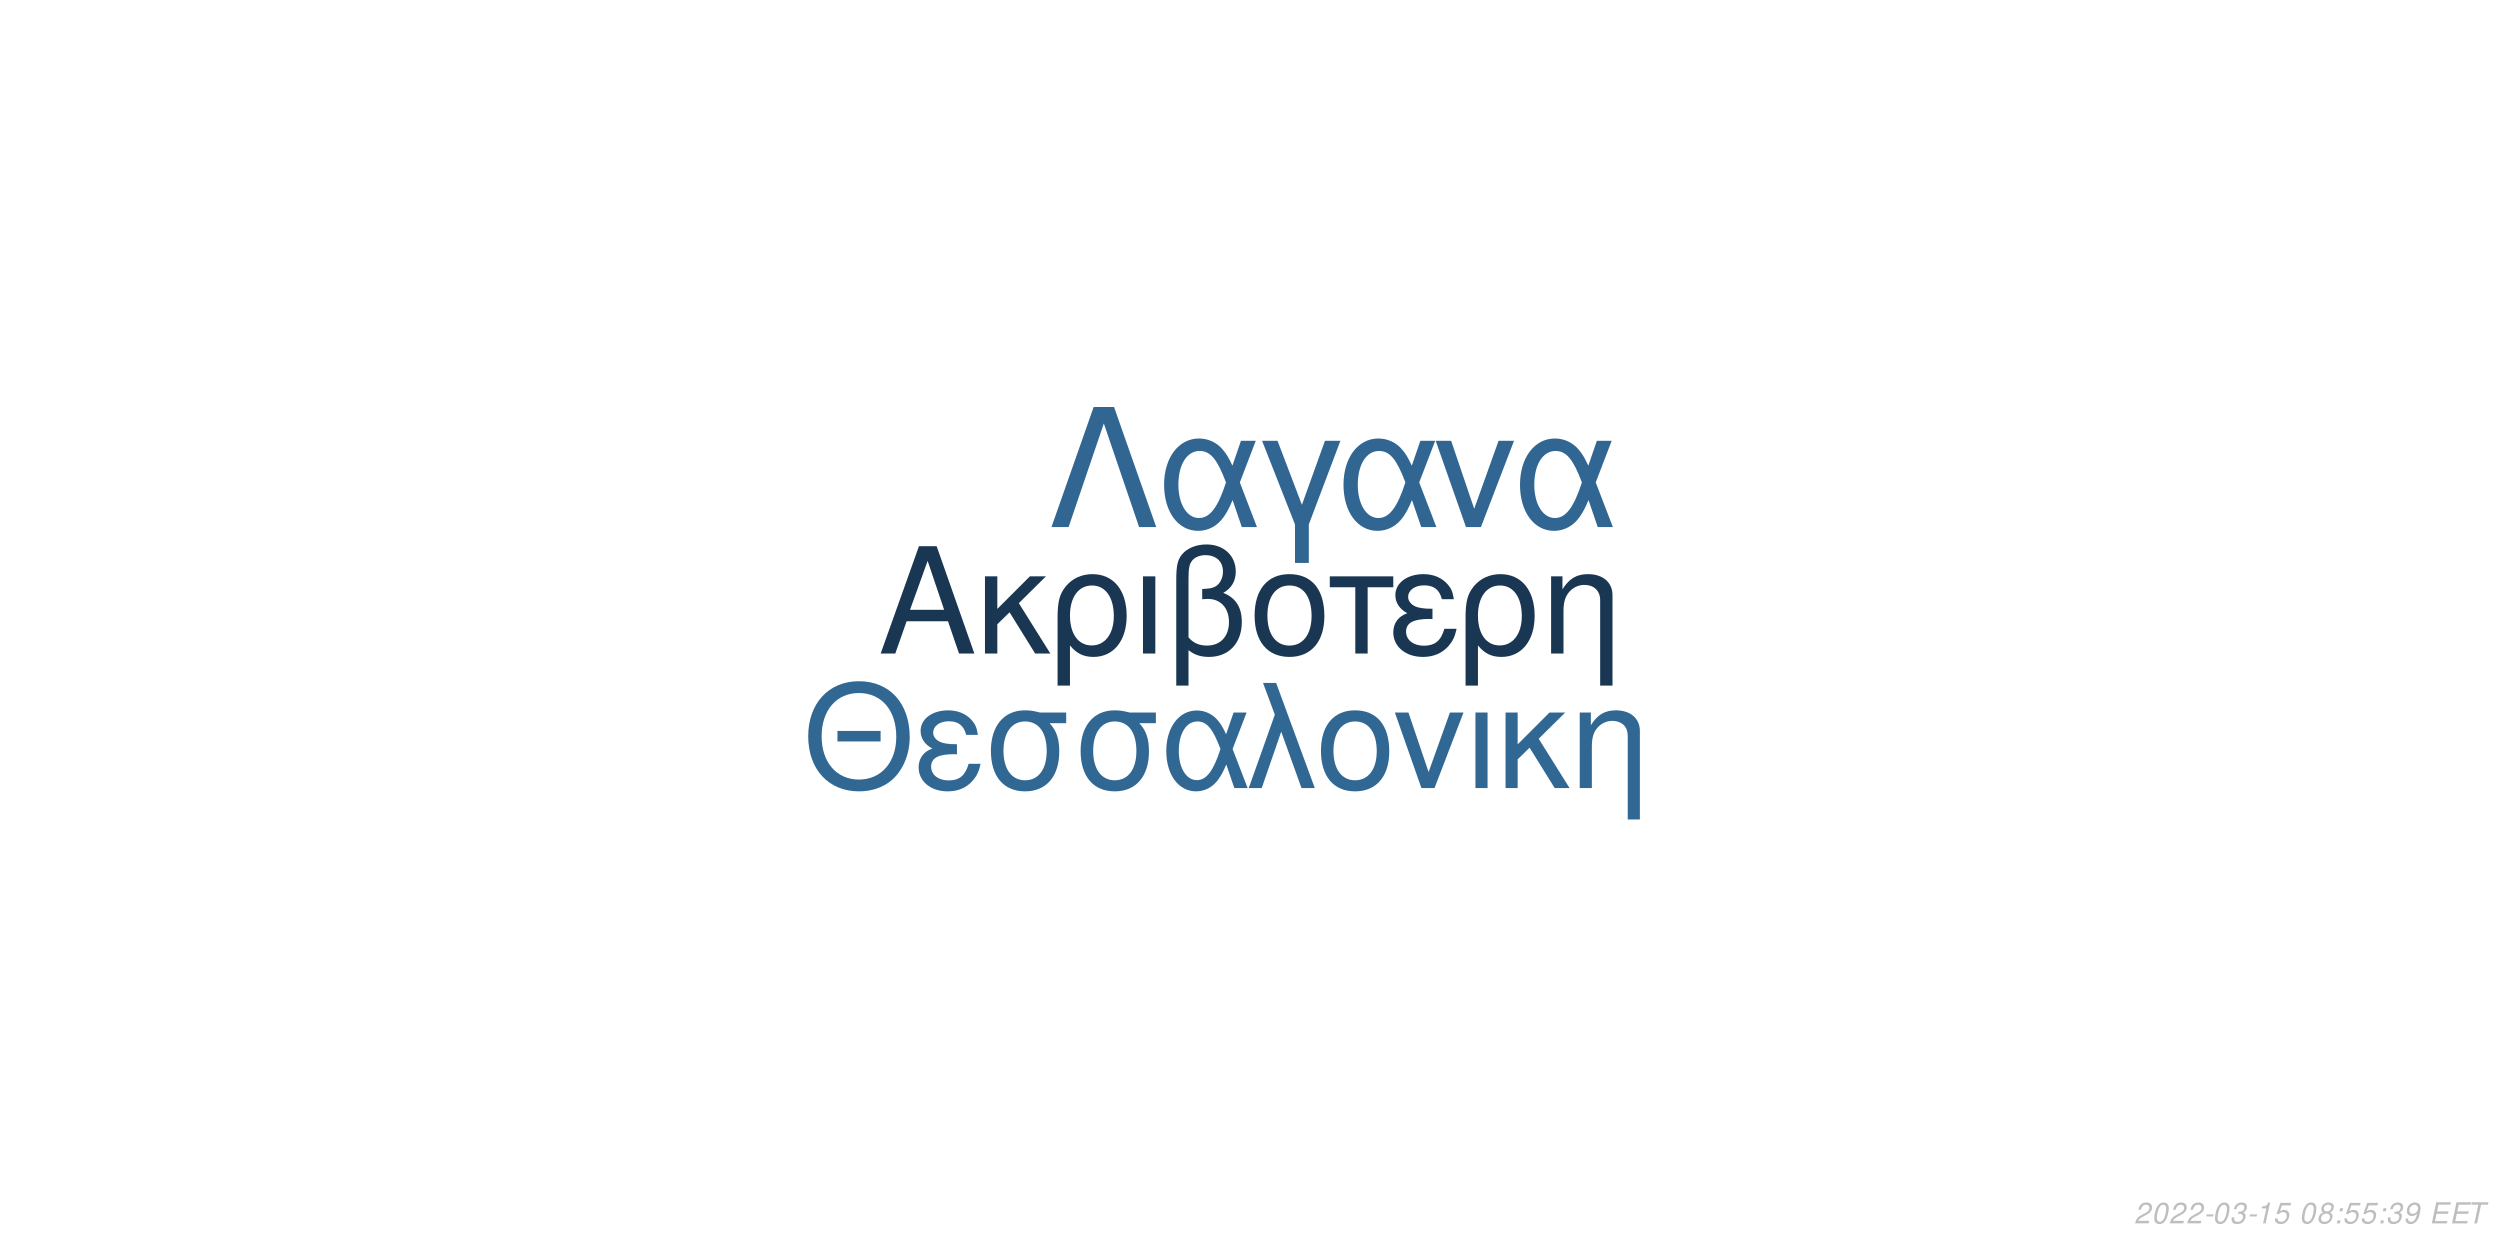
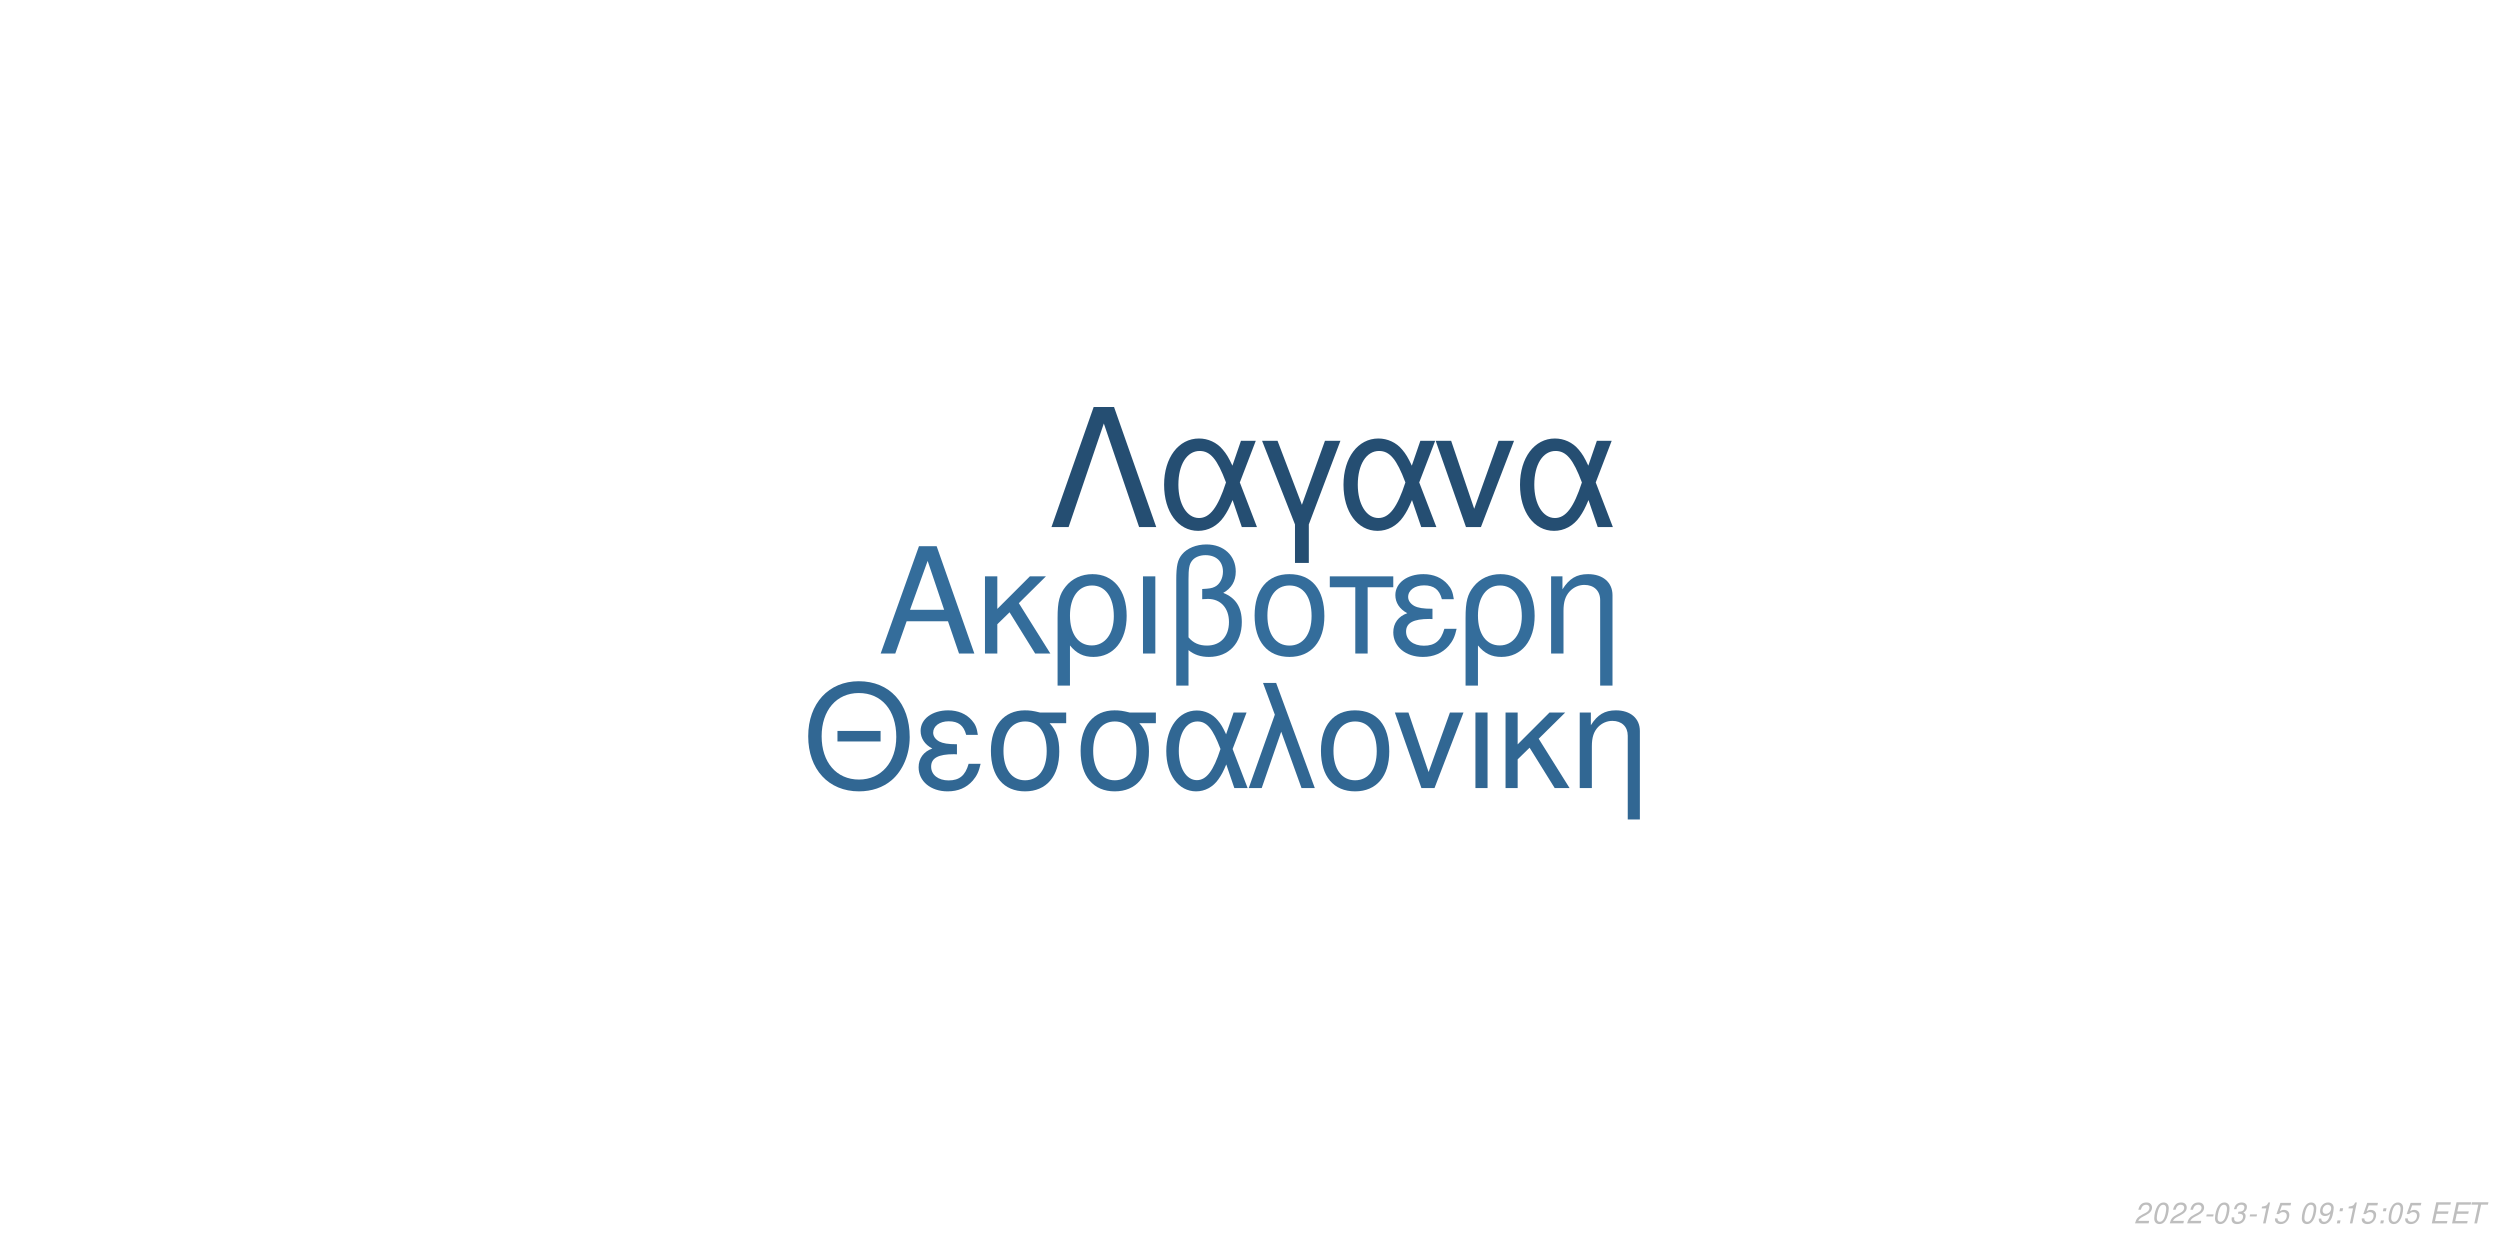
<svg xmlns="http://www.w3.org/2000/svg" xmlns:xlink="http://www.w3.org/1999/xlink" width="864pt" height="432pt" viewBox="0 0 864 432" version="1.1">
  <defs>
    <g>
      <symbol overflow="visible" id="glyph0-0">
        <path style="stroke:none;" d="" />
      </symbol>
      <symbol overflow="visible" id="glyph0-1">
        <path style="stroke:none;" d="M 24.125 -11.141 L 27.938 0 L 33.234 0 L 20.203 -37.094 L 14.094 -37.094 L 0.859 0 L 5.906 0 L 9.828 -11.141 Z M 22.797 -15.109 L 11 -15.109 L 17.094 -32.016 Z M 22.797 -15.109 " />
      </symbol>
      <symbol overflow="visible" id="glyph0-2">
        <path style="stroke:none;" d="M 7.172 -15.422 L 7.172 -26.672 L 2.906 -26.672 L 2.906 0 L 7.172 0 L 7.172 -10.125 L 11.406 -14.25 L 20.25 0 L 25.5 0 L 14.609 -17.406 L 23.969 -26.672 L 18.422 -26.672 Z M 7.172 -15.422 " />
      </symbol>
      <symbol overflow="visible" id="glyph0-3">
        <path style="stroke:none;" d="M 3 11.094 L 7.281 11.094 L 7.281 -2.797 C 9.516 -0.047 11.953 1.172 15.375 1.172 C 22.344 1.172 26.875 -4.422 26.875 -13.031 C 26.875 -21.891 22.297 -27.438 15.062 -27.438 C 11.297 -27.438 7.984 -25.906 5.797 -23.156 C 3.672 -20.516 3 -17.969 3 -12.359 Z M 14.906 -23.516 C 19.547 -23.516 22.438 -19.438 22.438 -12.922 C 22.438 -6.812 19.391 -2.797 14.812 -2.797 C 10.172 -2.797 7.281 -6.766 7.281 -13.125 C 7.281 -19.484 10.234 -23.516 14.906 -23.516 Z M 14.906 -23.516 " />
      </symbol>
      <symbol overflow="visible" id="glyph0-4">
        <path style="stroke:none;" d="M 3.516 0 L 7.781 0 L 7.781 -26.672 L 3.516 -26.672 Z M 3.516 0 " />
      </symbol>
      <symbol overflow="visible" id="glyph0-5">
        <path style="stroke:none;" d="M 4.016 11.094 L 8.25 11.094 L 8.25 -1.172 C 10.172 0.406 12.422 1.172 15.312 1.172 C 22.188 1.172 26.672 -3.609 26.672 -10.891 C 26.672 -15.984 24.578 -19.234 20.25 -20.969 C 23.109 -22.547 24.578 -25.031 24.578 -28.344 C 24.578 -33.844 20.406 -37.703 14.453 -37.703 C 10.938 -37.703 7.734 -36.391 6 -34.25 C 4.484 -32.422 4.016 -30.328 4.016 -25.391 Z M 8.25 -25.656 C 8.25 -29.359 8.5 -30.844 9.469 -32.062 C 10.375 -33.281 12.156 -34 14.094 -34 C 17.812 -34 20.156 -31.812 20.156 -28.297 C 20.156 -25.953 18.984 -23.812 17.297 -23.047 C 16.281 -22.547 15.469 -22.438 12.984 -22.297 L 12.984 -18.781 C 13.734 -18.828 14.344 -18.875 14.969 -18.875 C 19.344 -18.875 22.234 -15.719 22.234 -10.891 C 22.234 -5.906 19.281 -2.75 14.656 -2.75 C 11.953 -2.75 9.922 -3.609 8.25 -5.594 Z M 8.25 -25.656 " />
      </symbol>
      <symbol overflow="visible" id="glyph0-6">
        <path style="stroke:none;" d="M 14.094 -27.438 C 6.562 -27.438 2.094 -22.094 2.094 -13.125 C 2.094 -4.125 6.562 1.172 14.141 1.172 C 21.672 1.172 26.203 -4.172 26.203 -12.922 C 26.203 -22.188 21.828 -27.438 14.094 -27.438 Z M 14.141 -23.516 C 18.938 -23.516 21.781 -19.594 21.781 -12.984 C 21.781 -6.672 18.828 -2.75 14.141 -2.75 C 9.422 -2.75 6.516 -6.672 6.516 -13.125 C 6.516 -19.594 9.422 -23.516 14.141 -23.516 Z M 14.141 -23.516 " />
      </symbol>
      <symbol overflow="visible" id="glyph0-7">
        <path style="stroke:none;" d="M 7.891 0 L 12.156 0 L 12.156 -22.906 L 21.016 -22.906 L 21.016 -26.672 L -0.922 -26.672 L -0.922 -22.906 L 7.891 -22.906 Z M 7.891 0 " />
      </symbol>
      <symbol overflow="visible" id="glyph0-8">
        <path style="stroke:none;" d="M 14.562 -15.469 C 11.344 -15.469 9.562 -15.781 8.297 -16.438 C 6.922 -17.203 6.156 -18.328 6.156 -19.547 C 6.156 -21.891 8.453 -23.562 11.656 -23.562 C 15.062 -23.562 16.953 -22.094 17.812 -18.781 L 21.938 -18.781 C 21.578 -21.266 21.062 -22.5 19.797 -23.922 C 17.812 -26.203 14.906 -27.438 11.453 -27.438 C 5.797 -27.438 1.734 -24.375 1.734 -20.203 C 1.734 -17.609 3.156 -15.375 5.859 -13.938 C 2.797 -12.875 1.016 -10.484 1.016 -7.328 C 1.016 -2.391 5.297 1.172 11.25 1.172 C 14.969 1.172 17.906 -0.109 20.156 -2.641 C 21.578 -4.328 22.297 -5.797 22.906 -8.547 L 18.672 -8.547 C 17.5 -4.422 15.422 -2.703 11.609 -2.703 C 7.938 -2.703 5.438 -4.688 5.438 -7.578 C 5.438 -10.578 7.938 -11.953 13.484 -11.953 C 13.641 -11.953 14.094 -11.953 14.562 -11.906 Z M 14.562 -15.469 " />
      </symbol>
      <symbol overflow="visible" id="glyph0-9">
        <path style="stroke:none;" d="M 3.562 -26.672 L 3.562 0 L 7.844 0 L 7.844 -14.703 C 7.844 -17.906 8.5 -19.891 10.031 -21.531 C 11.406 -22.953 13.188 -23.719 15.062 -23.719 C 18.375 -23.719 20.516 -21.672 20.516 -18.469 L 20.516 11.094 L 24.781 11.094 L 24.781 -20.156 C 24.781 -24.578 21.469 -27.438 16.328 -27.438 C 12.359 -27.438 9.828 -25.906 7.484 -22.188 L 7.484 -26.672 Z M 3.562 -26.672 " />
      </symbol>
      <symbol overflow="visible" id="glyph1-0">
        <path style="stroke:none;" d="" />
      </symbol>
      <symbol overflow="visible" id="glyph1-1">
        <path style="stroke:none;" d="M 26.859 -19.734 L 11.953 -19.734 L 11.953 -16.094 L 26.859 -16.094 Z M 19.328 -36.922 C 8.922 -36.922 1.844 -29.25 1.844 -17.891 C 1.844 -6.484 8.875 1.141 19.391 1.141 C 23.812 1.141 27.703 -0.203 30.641 -2.688 C 34.578 -6.031 36.922 -11.656 36.922 -17.594 C 36.922 -29.297 30 -36.922 19.328 -36.922 Z M 19.328 -32.844 C 27.203 -32.844 32.281 -26.906 32.281 -17.688 C 32.281 -8.922 27.062 -2.938 19.391 -2.938 C 11.609 -2.938 6.484 -8.922 6.484 -17.891 C 6.484 -26.859 11.609 -32.844 19.328 -32.844 Z M 19.328 -32.844 " />
      </symbol>
      <symbol overflow="visible" id="glyph1-2">
        <path style="stroke:none;" d="M 14.25 -15.141 C 11.109 -15.141 9.375 -15.453 8.125 -16.094 C 6.781 -16.844 6.031 -17.938 6.031 -19.141 C 6.031 -21.422 8.266 -23.078 11.406 -23.078 C 14.75 -23.078 16.594 -21.625 17.438 -18.391 L 21.469 -18.391 C 21.125 -20.828 20.625 -22.031 19.391 -23.422 C 17.438 -25.656 14.594 -26.859 11.219 -26.859 C 5.688 -26.859 1.688 -23.875 1.688 -19.781 C 1.688 -17.234 3.094 -15.047 5.734 -13.656 C 2.734 -12.609 1 -10.266 1 -7.172 C 1 -2.344 5.188 1.141 11.016 1.141 C 14.656 1.141 17.547 -0.094 19.734 -2.594 C 21.125 -4.234 21.828 -5.688 22.422 -8.375 L 18.281 -8.375 C 17.141 -4.328 15.094 -2.641 11.359 -2.641 C 7.766 -2.641 5.328 -4.578 5.328 -7.422 C 5.328 -10.359 7.766 -11.703 13.203 -11.703 C 13.359 -11.703 13.797 -11.703 14.25 -11.656 Z M 14.25 -15.141 " />
      </symbol>
      <symbol overflow="visible" id="glyph1-3">
        <path style="stroke:none;" d="M 29 -26.109 L 19.938 -26.109 C 17.594 -26.703 16.438 -26.859 14.703 -26.859 C 7.469 -26.859 2.984 -21.469 2.984 -12.859 C 2.984 -4.031 7.375 1.141 14.797 1.141 C 22.172 1.141 26.609 -4.078 26.609 -12.656 C 26.609 -17.047 25.656 -19.828 23.266 -22.422 L 29 -22.422 Z M 14.797 -23.016 C 19.531 -23.016 22.266 -19.234 22.266 -12.75 C 22.266 -6.531 19.438 -2.688 14.797 -2.688 C 10.172 -2.688 7.328 -6.531 7.328 -12.859 C 7.328 -19.188 10.172 -23.016 14.797 -23.016 Z M 14.797 -23.016 " />
      </symbol>
      <symbol overflow="visible" id="glyph1-4">
        <path style="stroke:none;" d="M 29.344 -26.109 L 24.859 -26.109 L 22.266 -18.578 C 21.125 -21.031 20.484 -22.125 19.328 -23.469 C 17.547 -25.609 14.906 -26.812 12.156 -26.812 C 5.984 -26.812 1.594 -20.984 1.594 -12.812 C 1.594 -4.578 5.828 1.141 11.906 1.141 C 14.953 1.141 17.734 -0.344 19.625 -3.047 C 20.672 -4.531 21.281 -5.688 22.328 -8.172 L 25.109 0 L 29.703 0 L 24.516 -13.5 Z M 20.328 -13.5 C 17.891 -5.922 15.453 -2.734 12.156 -2.734 C 8.516 -2.734 5.922 -6.922 5.922 -12.812 C 5.922 -18.938 8.516 -23.016 12.359 -23.016 C 15.594 -23.016 17.688 -20.531 20.328 -13.5 Z M 20.328 -13.5 " />
      </symbol>
      <symbol overflow="visible" id="glyph1-5">
        <path style="stroke:none;" d="M 1.094 0 L 5.578 0 L 12.312 -19.484 L 19.328 0 L 23.922 0 L 10.562 -36.328 L 6.031 -36.328 L 10.109 -25.359 Z M 1.094 0 " />
      </symbol>
      <symbol overflow="visible" id="glyph1-6">
        <path style="stroke:none;" d="M 13.797 -26.859 C 6.422 -26.859 2.047 -21.625 2.047 -12.859 C 2.047 -4.031 6.422 1.141 13.859 1.141 C 21.234 1.141 25.656 -4.078 25.656 -12.656 C 25.656 -21.719 21.375 -26.859 13.797 -26.859 Z M 13.859 -23.016 C 18.531 -23.016 21.328 -19.188 21.328 -12.703 C 21.328 -6.531 18.438 -2.688 13.859 -2.688 C 9.219 -2.688 6.375 -6.531 6.375 -12.859 C 6.375 -19.188 9.219 -23.016 13.859 -23.016 Z M 13.859 -23.016 " />
      </symbol>
      <symbol overflow="visible" id="glyph1-7">
        <path style="stroke:none;" d="M 14.297 0 L 24.312 -26.109 L 19.625 -26.109 L 12.25 -5.531 L 5.281 -26.109 L 0.594 -26.109 L 9.766 0 Z M 14.297 0 " />
      </symbol>
      <symbol overflow="visible" id="glyph1-8">
        <path style="stroke:none;" d="M 3.438 0 L 7.625 0 L 7.625 -26.109 L 3.438 -26.109 Z M 3.438 0 " />
      </symbol>
      <symbol overflow="visible" id="glyph1-9">
        <path style="stroke:none;" d="M 7.031 -15.094 L 7.031 -26.109 L 2.844 -26.109 L 2.844 0 L 7.031 0 L 7.031 -9.922 L 11.156 -13.953 L 19.828 0 L 24.969 0 L 14.297 -17.047 L 23.469 -26.109 L 18.031 -26.109 Z M 7.031 -15.094 " />
      </symbol>
      <symbol overflow="visible" id="glyph1-10">
        <path style="stroke:none;" d="M 3.484 -26.109 L 3.484 0 L 7.672 0 L 7.672 -14.406 C 7.672 -17.547 8.328 -19.484 9.812 -21.078 C 11.156 -22.469 12.906 -23.219 14.75 -23.219 C 17.984 -23.219 20.078 -21.234 20.078 -18.094 L 20.078 10.859 L 24.266 10.859 L 24.266 -19.734 C 24.266 -24.062 21.031 -26.859 16 -26.859 C 12.109 -26.859 9.609 -25.359 7.328 -21.719 L 7.328 -26.109 Z M 3.484 -26.109 " />
      </symbol>
      <symbol overflow="visible" id="glyph2-0">
        <path style="stroke:none;" d="" />
      </symbol>
      <symbol overflow="visible" id="glyph2-1">
        <path style="stroke:none;" d="M 22.531 -41.484 L 15.484 -41.484 L 0.906 0 L 6.828 0 L 19 -35.797 L 31.188 0 L 37.109 0 Z M 22.531 -41.484 " />
      </symbol>
      <symbol overflow="visible" id="glyph2-2">
        <path style="stroke:none;" d="M 33.516 -29.812 L 28.391 -29.812 L 25.438 -21.219 C 24.125 -24.016 23.391 -25.266 22.078 -26.797 C 20.031 -29.25 17.016 -30.609 13.891 -30.609 C 6.828 -30.609 1.828 -23.953 1.828 -14.625 C 1.828 -5.234 6.656 1.312 13.594 1.312 C 17.078 1.312 20.266 -0.391 22.422 -3.469 C 23.609 -5.172 24.297 -6.484 25.5 -9.328 L 28.688 0 L 33.922 0 L 28 -15.422 Z M 23.219 -15.422 C 20.422 -6.766 17.641 -3.125 13.891 -3.125 C 9.734 -3.125 6.766 -7.906 6.766 -14.625 C 6.766 -21.625 9.734 -26.297 14.109 -26.297 C 17.812 -26.297 20.203 -23.453 23.219 -15.422 Z M 23.219 -15.422 " />
      </symbol>
      <symbol overflow="visible" id="glyph2-3">
        <path style="stroke:none;" d="M 12.062 12.406 L 16.844 12.406 L 16.844 -0.906 L 27.766 -29.812 L 22.422 -29.812 L 14.453 -7.688 L 6.031 -29.812 L 0.688 -29.812 L 12.062 -0.906 Z M 12.062 12.406 " />
      </symbol>
      <symbol overflow="visible" id="glyph2-4">
        <path style="stroke:none;" d="M 16.328 0 L 27.766 -29.812 L 22.422 -29.812 L 14 -6.312 L 6.031 -29.812 L 0.688 -29.812 L 11.156 0 Z M 16.328 0 " />
      </symbol>
      <symbol overflow="visible" id="glyph3-0">
        <path style="stroke:none;" d="" />
      </symbol>
      <symbol overflow="visible" id="glyph3-1">
        <path style="stroke:none;" d="M 5.234 -0.875 L 1.469 -0.875 C 1.641 -1.375 2.203 -1.891 3.109 -2.344 L 4.234 -2.938 C 5.562 -3.625 6.219 -4.469 6.219 -5.484 C 6.219 -5.938 6.062 -6.359 5.797 -6.656 C 5.469 -7.047 4.984 -7.234 4.312 -7.234 C 2.766 -7.234 1.891 -6.453 1.484 -4.734 L 2.375 -4.734 C 2.484 -5.188 2.609 -5.484 2.797 -5.75 C 3.094 -6.203 3.609 -6.453 4.188 -6.453 C 4.891 -6.453 5.344 -6.031 5.344 -5.375 C 5.344 -4.703 4.859 -4.094 4.016 -3.656 L 2.984 -3.125 C 1.234 -2.188 0.797 -1.656 0.344 -0.016 L 5.047 -0.016 Z M 5.234 -0.875 " />
      </symbol>
      <symbol overflow="visible" id="glyph3-2">
        <path style="stroke:none;" d="M 4.203 -7.234 C 3.375 -7.234 2.688 -6.812 2.125 -5.984 C 1.484 -5.047 0.984 -3.188 0.984 -1.734 C 0.984 -1.109 1.172 -0.562 1.484 -0.266 C 1.797 0.047 2.281 0.234 2.766 0.234 C 3.625 0.234 4.281 -0.156 4.859 -1.016 C 5.516 -1.953 6 -3.797 6 -5.266 C 6 -6.5 5.328 -7.234 4.203 -7.234 Z M 4.094 -6.453 C 4.734 -6.453 5.125 -5.984 5.125 -5.156 C 5.125 -4.203 4.781 -2.625 4.406 -1.812 C 3.984 -0.938 3.516 -0.547 2.875 -0.547 C 2.25 -0.547 1.875 -1.031 1.875 -1.828 C 1.875 -2.797 2.203 -4.344 2.594 -5.203 C 2.984 -6.047 3.453 -6.453 4.094 -6.453 Z M 4.094 -6.453 " />
      </symbol>
      <symbol overflow="visible" id="glyph3-3">
        <path style="stroke:none;" d="M 3.516 -3.125 L 1.125 -3.125 L 0.969 -2.406 L 3.359 -2.406 Z M 3.516 -3.125 " />
      </symbol>
      <symbol overflow="visible" id="glyph3-4">
        <path style="stroke:none;" d="M 2.922 -3.312 C 3.125 -3.344 3.234 -3.344 3.375 -3.344 C 4.203 -3.344 4.688 -3 4.688 -2.406 C 4.688 -1.312 3.906 -0.547 2.781 -0.547 C 2.047 -0.547 1.594 -0.938 1.594 -1.562 C 1.594 -1.719 1.609 -1.844 1.656 -2.094 L 0.766 -2.094 C 0.734 -1.797 0.719 -1.641 0.719 -1.469 C 0.719 -0.375 1.406 0.234 2.641 0.234 C 3.547 0.234 4.297 -0.078 4.812 -0.656 C 5.266 -1.156 5.562 -1.875 5.562 -2.547 C 5.562 -3.125 5.344 -3.453 4.797 -3.734 C 5.641 -4.234 6.016 -4.844 6.016 -5.734 C 6.016 -6.656 5.312 -7.234 4.203 -7.234 C 3.375 -7.234 2.672 -6.938 2.188 -6.375 C 1.891 -6.031 1.703 -5.641 1.516 -4.906 L 2.391 -4.906 C 2.5 -5.359 2.594 -5.594 2.734 -5.812 C 3.047 -6.234 3.516 -6.453 4.078 -6.453 C 4.734 -6.453 5.141 -6.125 5.141 -5.578 C 5.141 -5.188 5.016 -4.797 4.797 -4.547 C 4.516 -4.234 4 -4.062 3.266 -4.062 L 3.078 -4.062 Z M 2.922 -3.312 " />
      </symbol>
      <symbol overflow="visible" id="glyph3-5">
        <path style="stroke:none;" d="M 3.703 -5.188 L 2.594 0 L 3.469 0 L 5.016 -7.234 L 4.438 -7.234 C 3.906 -6.156 3.688 -6.016 2.234 -5.812 L 2.109 -5.188 Z M 3.703 -5.188 " />
      </symbol>
      <symbol overflow="visible" id="glyph3-6">
        <path style="stroke:none;" d="M 6.297 -7.094 L 2.594 -7.094 L 1.234 -3.234 L 2.047 -3.234 C 2.656 -3.766 2.938 -3.906 3.531 -3.906 C 4.328 -3.906 4.797 -3.453 4.797 -2.688 C 4.797 -1.438 3.969 -0.547 2.828 -0.547 C 2.031 -0.547 1.609 -0.938 1.578 -1.734 L 0.703 -1.734 L 0.703 -1.516 C 0.703 -0.938 0.844 -0.547 1.188 -0.266 C 1.562 0.062 2.078 0.234 2.703 0.234 C 3.656 0.234 4.391 -0.156 4.984 -0.922 C 5.422 -1.5 5.672 -2.234 5.672 -2.953 C 5.672 -4 4.938 -4.672 3.812 -4.672 C 3.328 -4.672 2.906 -4.547 2.406 -4.234 L 3.109 -6.219 L 6.109 -6.219 Z M 6.297 -7.094 " />
      </symbol>
      <symbol overflow="visible" id="glyph3-7">
        <path style="stroke:none;" d="" />
      </symbol>
      <symbol overflow="visible" id="glyph3-8">
-         <path style="stroke:none;" d="M 4.766 -3.797 C 5.078 -3.969 5.234 -4.078 5.438 -4.234 C 5.812 -4.594 6.062 -5.172 6.062 -5.734 C 6.062 -6.625 5.344 -7.234 4.266 -7.234 C 2.812 -7.234 1.703 -6.219 1.703 -4.875 C 1.703 -4.406 1.875 -4.125 2.359 -3.812 C 1.297 -3.312 0.75 -2.516 0.75 -1.469 C 0.75 -0.438 1.547 0.234 2.812 0.234 C 3.656 0.234 4.359 -0.094 4.938 -0.734 C 5.359 -1.234 5.609 -1.859 5.609 -2.438 C 5.609 -3.047 5.312 -3.516 4.766 -3.797 Z M 4.109 -6.453 C 4.797 -6.453 5.188 -6.125 5.188 -5.578 C 5.188 -5.266 5.062 -4.922 4.859 -4.672 C 4.562 -4.312 4.188 -4.156 3.656 -4.156 C 2.984 -4.156 2.594 -4.453 2.594 -4.984 C 2.594 -5.859 3.203 -6.453 4.109 -6.453 Z M 3.453 -3.406 C 4.234 -3.406 4.734 -2.984 4.734 -2.312 C 4.734 -1.312 3.922 -0.547 2.875 -0.547 C 2.125 -0.547 1.625 -0.969 1.625 -1.625 C 1.625 -2.609 2.438 -3.406 3.453 -3.406 Z M 3.453 -3.406 " />
+         <path style="stroke:none;" d="M 0.844 -1.656 C 0.844 -1.547 0.844 -1.438 0.844 -1.375 C 0.844 -0.406 1.531 0.234 2.578 0.234 C 3.203 0.234 3.766 0.016 4.297 -0.438 C 4.938 -1 5.312 -1.656 5.594 -2.719 C 5.844 -3.672 6.016 -4.766 6.016 -5.375 C 6.016 -5.844 5.844 -6.328 5.547 -6.656 C 5.203 -7.031 4.703 -7.234 4.062 -7.234 C 2.516 -7.234 1.297 -5.938 1.297 -4.266 C 1.297 -3.203 1.984 -2.547 3.047 -2.547 C 3.484 -2.547 3.953 -2.672 4.281 -2.891 C 4.406 -2.984 4.547 -3.078 4.828 -3.344 C 4.438 -1.484 3.703 -0.547 2.703 -0.547 C 2.109 -0.547 1.719 -0.938 1.719 -1.547 L 1.719 -1.656 Z M 3.953 -6.453 C 4.625 -6.453 5.141 -5.953 5.141 -5.281 C 5.141 -4.188 4.312 -3.312 3.297 -3.312 C 2.594 -3.312 2.172 -3.734 2.172 -4.453 C 2.172 -5.562 2.984 -6.453 3.953 -6.453 Z M 3.953 -6.453 " />
      </symbol>
      <symbol overflow="visible" id="glyph3-9">
        <path style="stroke:none;" d="M 2.359 -1.031 L 1.312 -1.031 L 1.094 0 L 2.141 0 Z M 3.266 -5.234 L 2.219 -5.234 L 2 -4.203 L 3.047 -4.203 Z M 3.266 -5.234 " />
      </symbol>
      <symbol overflow="visible" id="glyph3-10">
-         <path style="stroke:none;" d="M 0.844 -1.656 C 0.844 -1.547 0.844 -1.438 0.844 -1.375 C 0.844 -0.406 1.531 0.234 2.578 0.234 C 3.203 0.234 3.766 0.016 4.297 -0.438 C 4.938 -1 5.312 -1.656 5.594 -2.719 C 5.844 -3.672 6.016 -4.766 6.016 -5.375 C 6.016 -5.844 5.844 -6.328 5.547 -6.656 C 5.203 -7.031 4.703 -7.234 4.062 -7.234 C 2.516 -7.234 1.297 -5.938 1.297 -4.266 C 1.297 -3.203 1.984 -2.547 3.047 -2.547 C 3.484 -2.547 3.953 -2.672 4.281 -2.891 C 4.406 -2.984 4.547 -3.078 4.828 -3.344 C 4.438 -1.484 3.703 -0.547 2.703 -0.547 C 2.109 -0.547 1.719 -0.938 1.719 -1.547 L 1.719 -1.656 Z M 3.953 -6.453 C 4.625 -6.453 5.141 -5.953 5.141 -5.281 C 5.141 -4.188 4.312 -3.312 3.297 -3.312 C 2.594 -3.312 2.172 -3.734 2.172 -4.453 C 2.172 -5.562 2.984 -6.453 3.953 -6.453 Z M 3.953 -6.453 " />
+         <path style="stroke:none;" d="M 2.547 -3.312 L 6.5 -3.312 L 6.688 -4.141 L 2.719 -4.141 L 3.219 -6.469 L 7.344 -6.469 L 7.516 -7.297 L 2.453 -7.297 L 0.906 0 L 6.125 0 L 6.297 -0.812 L 2.016 -0.812 Z M 2.547 -3.312 " />
      </symbol>
      <symbol overflow="visible" id="glyph3-11">
-         <path style="stroke:none;" d="M 2.547 -3.312 L 6.5 -3.312 L 6.688 -4.141 L 2.719 -4.141 L 3.219 -6.469 L 7.344 -6.469 L 7.516 -7.297 L 2.453 -7.297 L 0.906 0 L 6.125 0 L 6.297 -0.812 L 2.016 -0.812 Z M 2.547 -3.312 " />
-       </symbol>
-       <symbol overflow="visible" id="glyph3-12">
        <path style="stroke:none;" d="M 4.938 -6.469 L 7.312 -6.469 L 7.484 -7.297 L 1.75 -7.297 L 1.578 -6.469 L 3.984 -6.469 L 2.609 0 L 3.547 0 Z M 4.938 -6.469 " />
      </symbol>
    </g>
  </defs>
  <g id="surface1">
    <rect x="0" y="0" width="864" height="432" style="fill:rgb(100%,100%,100%);fill-opacity:1;stroke:none;" />
-     <g style="fill:rgb(9.804%,21.176%,32.157%);fill-opacity:1;">
+     <g style="fill:rgb(20.392%,42.745%,60.784%);fill-opacity:1;">
      <use xlink:href="#glyph0-1" x="303.5" y="225.861" />
      <use xlink:href="#glyph0-2" x="337.5" y="225.861" />
      <use xlink:href="#glyph0-3" x="362.5" y="225.861" />
      <use xlink:href="#glyph0-4" x="391.5" y="225.861" />
      <use xlink:href="#glyph0-5" x="402.5" y="225.861" />
      <use xlink:href="#glyph0-6" x="431.5" y="225.861" />
      <use xlink:href="#glyph0-7" x="460.5" y="225.861" />
      <use xlink:href="#glyph0-8" x="480.5" y="225.861" />
      <use xlink:href="#glyph0-3" x="503.5" y="225.861" />
      <use xlink:href="#glyph0-9" x="532.5" y="225.861" />
    </g>
    <g style="fill:rgb(19.216%,40.392%,57.647%);fill-opacity:1;">
      <use xlink:href="#glyph1-1" x="277.473" y="272.354" />
      <use xlink:href="#glyph1-2" x="316.473" y="272.354" />
      <use xlink:href="#glyph1-3" x="339.473" y="272.354" />
      <use xlink:href="#glyph1-3" x="370.473" y="272.354" />
      <use xlink:href="#glyph1-4" x="401.473" y="272.354" />
      <use xlink:href="#glyph1-5" x="430.473" y="272.354" />
      <use xlink:href="#glyph1-6" x="454.473" y="272.354" />
      <use xlink:href="#glyph1-7" x="481.473" y="272.354" />
      <use xlink:href="#glyph1-8" x="506.473" y="272.354" />
      <use xlink:href="#glyph1-9" x="517.473" y="272.354" />
      <use xlink:href="#glyph1-10" x="542.473" y="272.354" />
    </g>
-     <g style="fill:rgb(19.216%,40%,57.255%);fill-opacity:1;">
+     <g style="fill:rgb(14.51%,30.588%,44.706%);fill-opacity:1;">
      <use xlink:href="#glyph2-1" x="362.484" y="182.152" />
      <use xlink:href="#glyph2-2" x="400.484" y="182.152" />
      <use xlink:href="#glyph2-3" x="435.484" y="182.152" />
      <use xlink:href="#glyph2-2" x="462.484" y="182.152" />
      <use xlink:href="#glyph2-4" x="495.484" y="182.152" />
      <use xlink:href="#glyph2-2" x="523.484" y="182.152" />
    </g>
    <g style="fill:rgb(74.51%,74.51%,74.51%);fill-opacity:1;">
      <use xlink:href="#glyph3-1" x="737.52" y="422.81" />
      <use xlink:href="#glyph3-2" x="743.52" y="422.81" />
      <use xlink:href="#glyph3-1" x="749.52" y="422.81" />
      <use xlink:href="#glyph3-1" x="755.52" y="422.81" />
      <use xlink:href="#glyph3-3" x="761.52" y="422.81" />
      <use xlink:href="#glyph3-2" x="764.52" y="422.81" />
      <use xlink:href="#glyph3-4" x="770.52" y="422.81" />
      <use xlink:href="#glyph3-3" x="776.52" y="422.81" />
      <use xlink:href="#glyph3-5" x="779.52" y="422.81" />
      <use xlink:href="#glyph3-6" x="785.52" y="422.81" />
      <use xlink:href="#glyph3-7" x="791.52" y="422.81" />
      <use xlink:href="#glyph3-2" x="794.52" y="422.81" />
      <use xlink:href="#glyph3-8" x="800.52" y="422.81" />
      <use xlink:href="#glyph3-9" x="806.52" y="422.81" />
-       <use xlink:href="#glyph3-6" x="809.52" y="422.81" />
+       <use xlink:href="#glyph3-5" x="809.52" y="422.81" />
      <use xlink:href="#glyph3-6" x="815.52" y="422.81" />
      <use xlink:href="#glyph3-9" x="821.52" y="422.81" />
-       <use xlink:href="#glyph3-4" x="824.52" y="422.81" />
-       <use xlink:href="#glyph3-10" x="830.52" y="422.81" />
+       <use xlink:href="#glyph3-2" x="824.52" y="422.81" />
+       <use xlink:href="#glyph3-6" x="830.52" y="422.81" />
      <use xlink:href="#glyph3-7" x="836.52" y="422.81" />
-       <use xlink:href="#glyph3-11" x="839.52" y="422.81" />
-       <use xlink:href="#glyph3-11" x="846.52" y="422.81" />
-       <use xlink:href="#glyph3-12" x="852.52" y="422.81" />
+       <use xlink:href="#glyph3-10" x="839.52" y="422.81" />
+       <use xlink:href="#glyph3-10" x="846.52" y="422.81" />
+       <use xlink:href="#glyph3-11" x="852.52" y="422.81" />
    </g>
  </g>
</svg>
